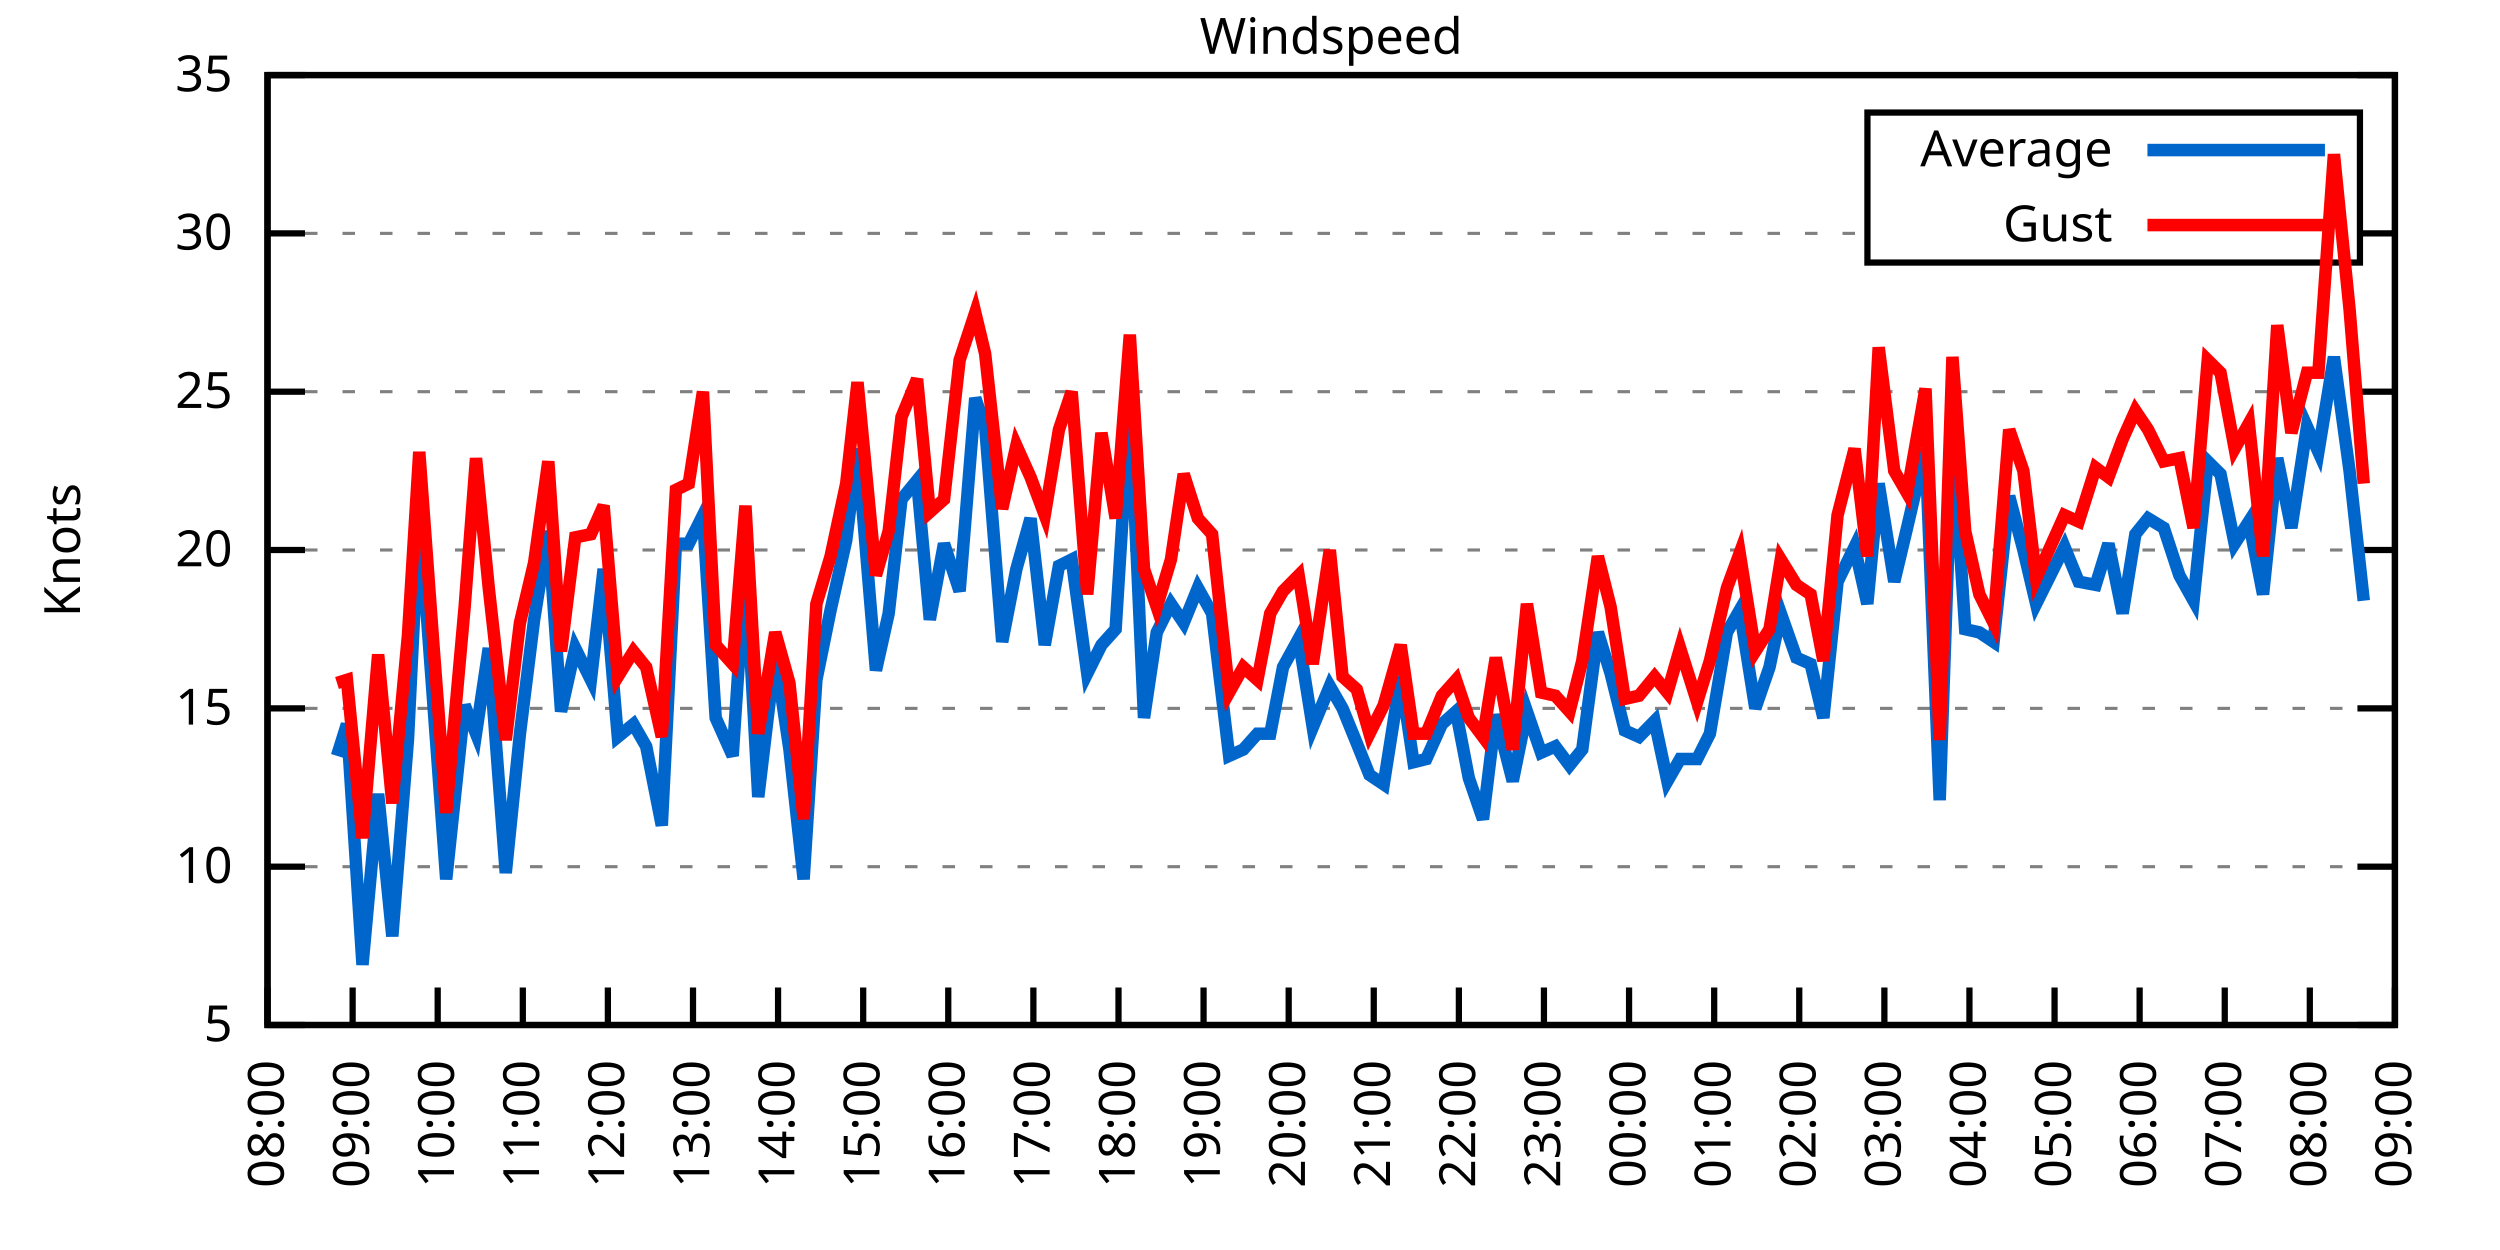
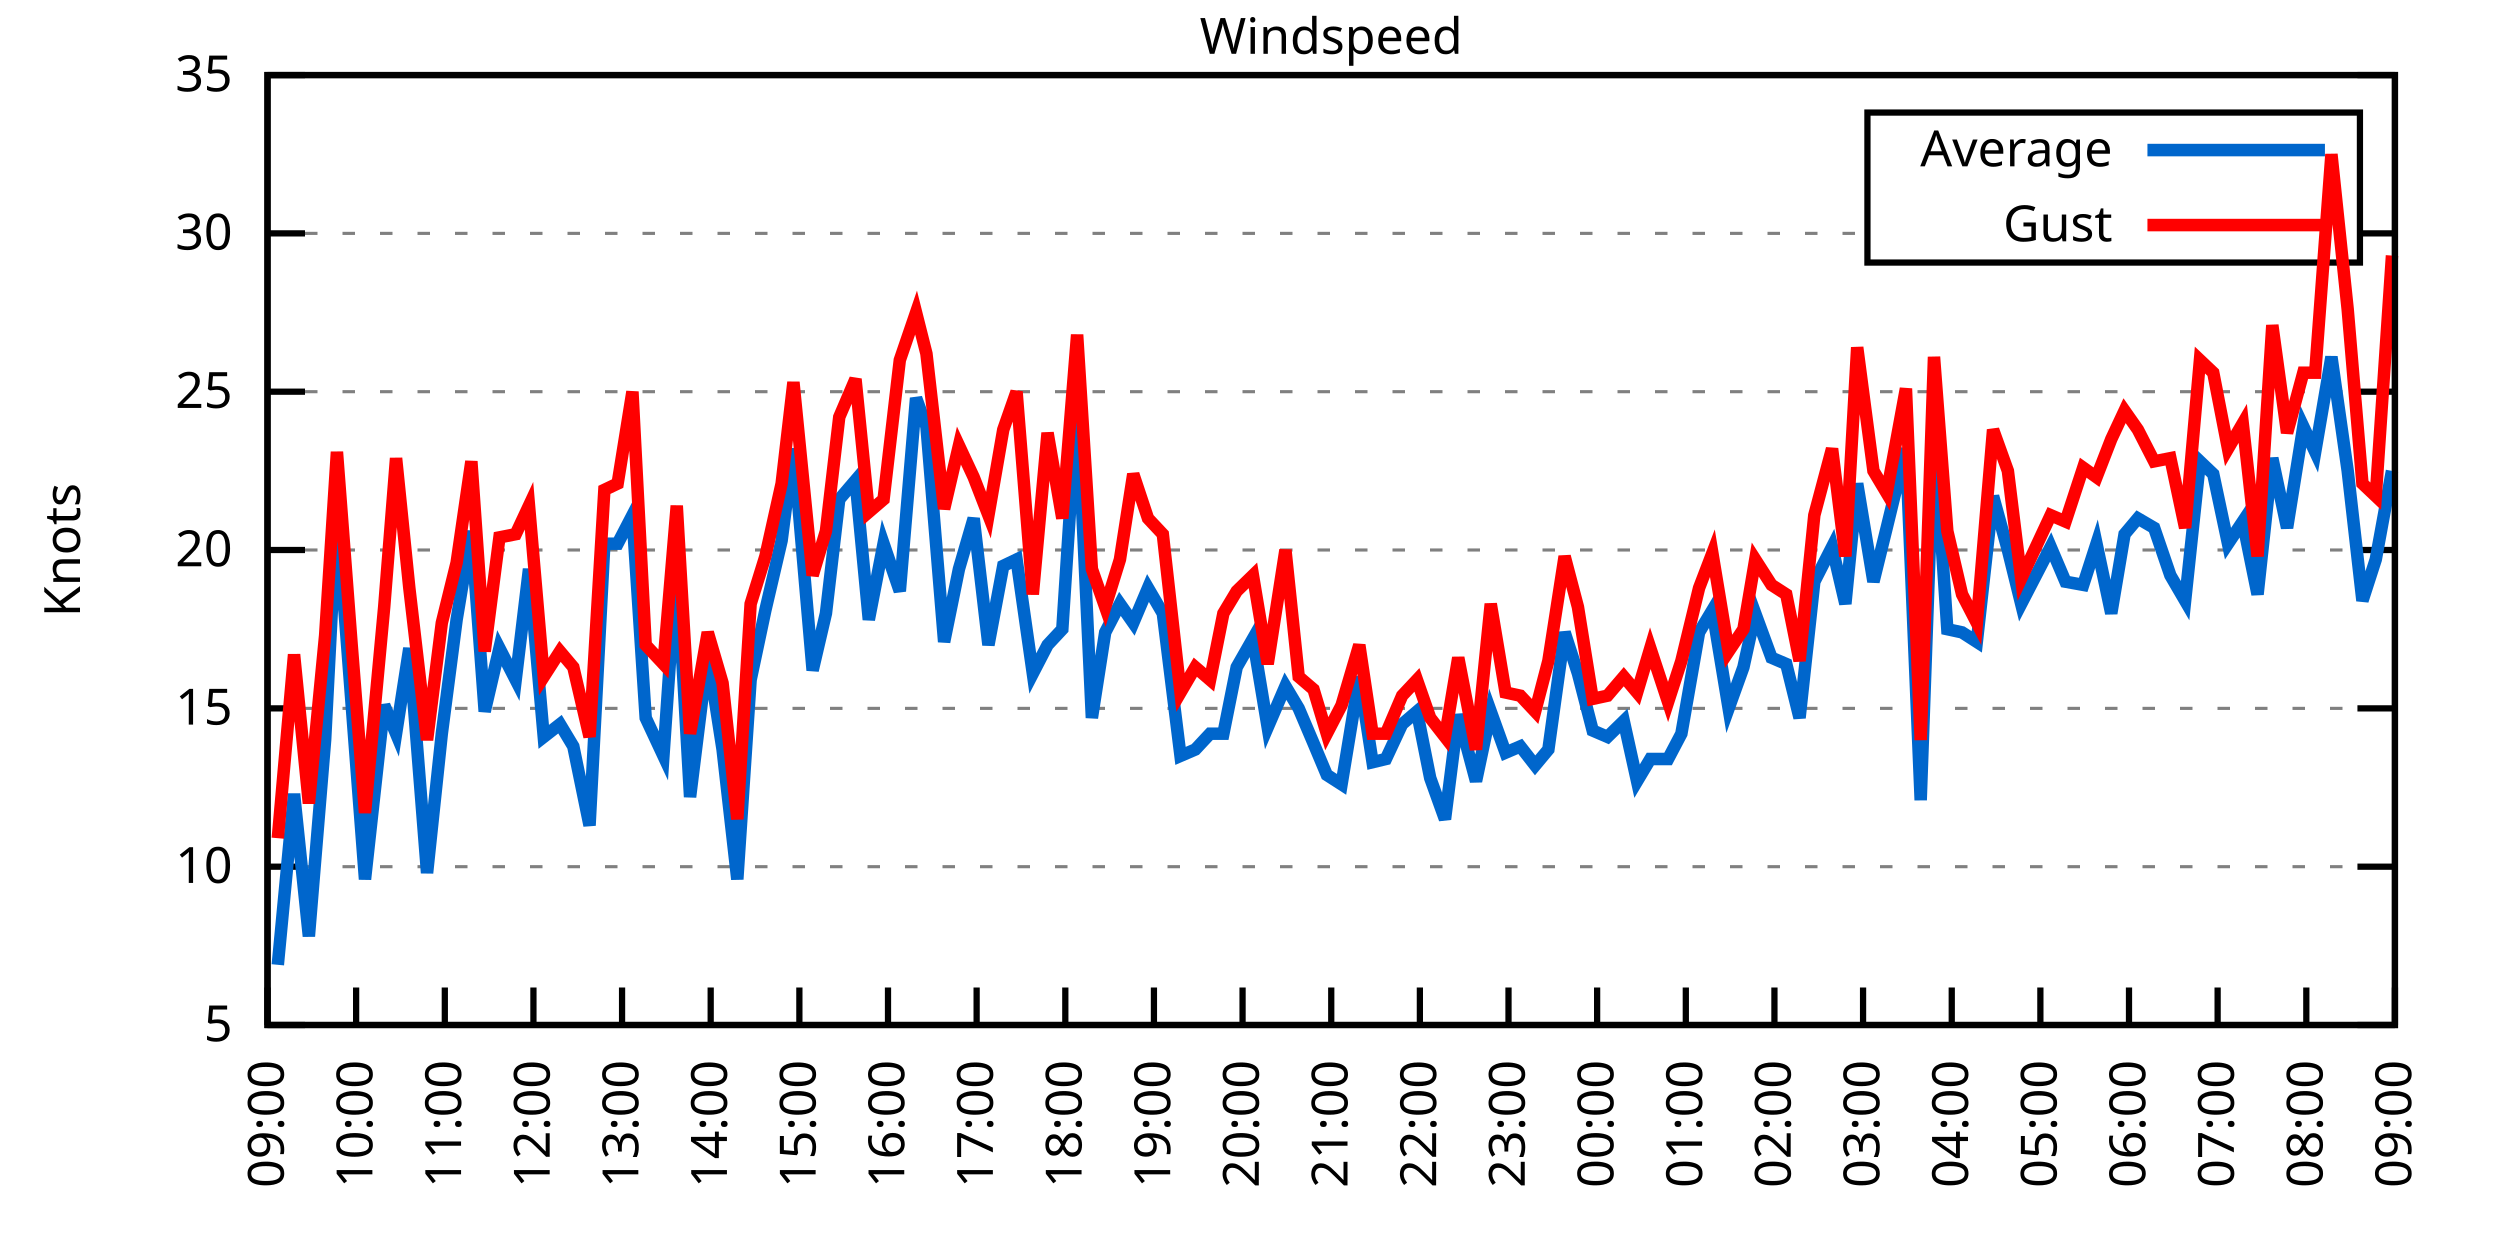
<svg xmlns="http://www.w3.org/2000/svg" xmlns:xlink="http://www.w3.org/1999/xlink" width="400" height="200" viewBox="0 0 400 200">
  <g id="gnuplot_canvas">
    <rect x="0" y="0" width="400" height="200" fill="none" />
    <defs>
      <circle id="gpDot" r="0.5" stroke-width="0.5" stroke="currentColor" />
      <path id="gpPt0" stroke-width="0.333" stroke="currentColor" d="M-1,0 h2 M0,-1 v2" />
      <path id="gpPt1" stroke-width="0.333" stroke="currentColor" d="M-1,-1 L1,1 M1,-1 L-1,1" />
      <path id="gpPt2" stroke-width="0.333" stroke="currentColor" d="M-1,0 L1,0 M0,-1 L0,1 M-1,-1 L1,1 M-1,1 L1,-1" />
      <rect id="gpPt3" stroke-width="0.333" stroke="currentColor" x="-1" y="-1" width="2" height="2" />
      <rect id="gpPt4" stroke-width="0.333" stroke="currentColor" fill="currentColor" x="-1" y="-1" width="2" height="2" />
      <circle id="gpPt5" stroke-width="0.333" stroke="currentColor" cx="0" cy="0" r="1" />
      <use xlink:href="#gpPt5" id="gpPt6" fill="currentColor" stroke="none" />
      <path id="gpPt7" stroke-width="0.333" stroke="currentColor" d="M0,-1.33 L-1.33,0.67 L1.33,0.67 z" />
      <use xlink:href="#gpPt7" id="gpPt8" fill="currentColor" stroke="none" />
      <use xlink:href="#gpPt7" id="gpPt9" stroke="currentColor" transform="rotate(180)" />
      <use xlink:href="#gpPt9" id="gpPt10" fill="currentColor" stroke="none" />
      <use xlink:href="#gpPt3" id="gpPt11" stroke="currentColor" transform="rotate(45)" />
      <use xlink:href="#gpPt11" id="gpPt12" fill="currentColor" stroke="none" />
      <path id="gpPt13" stroke-width="0.333" stroke="currentColor" d="M0,1.330 L1.265,0.411 L0.782,-1.067 L-0.782,-1.076 L-1.265,0.411 z" />
      <use xlink:href="#gpPt13" id="gpPt14" fill="currentColor" stroke="none" />
      <filter id="textbox" filterUnits="objectBoundingBox" x="0" y="0" height="1" width="1">
        <feFlood flood-color="white" flood-opacity="1" result="bgnd" />
        <feComposite in="SourceGraphic" in2="bgnd" operator="atop" />
      </filter>
      <filter id="greybox" filterUnits="objectBoundingBox" x="0" y="0" height="1" width="1">
        <feFlood flood-color="lightgrey" flood-opacity="1" result="grey" />
        <feComposite in="SourceGraphic" in2="grey" operator="atop" />
      </filter>
    </defs>
    <g fill="none" color="white" stroke="currentColor" stroke-width="1.00" stroke-linecap="butt" stroke-linejoin="miter">
</g>
    <g fill="none" color="black" stroke="currentColor" stroke-width="1.00" stroke-linecap="butt" stroke-linejoin="miter">
      <g stroke="none" shape-rendering="crispEdges">
        <polygon fill="rgb(255, 255, 255)" points="42.80,164.00 383.18,164.00 383.18,12.02 42.80,12.02 " />
      </g>
    </g>
    <g fill="none" color="black" stroke="currentColor" stroke-width="1.00" stroke-linecap="butt" stroke-linejoin="miter">
</g>
    <g fill="none" color="black" stroke="black" stroke-width="0.50" stroke-linecap="butt" stroke-linejoin="miter">
</g>
    <g fill="none" color="gray" stroke="currentColor" stroke-width="0.50" stroke-linecap="butt" stroke-linejoin="miter">
      <path stroke="gray" stroke-dasharray="2,4" class="gridline" d="M42.80,164.00 L383.19,164.00  " />
    </g>
    <g fill="none" color="gray" stroke="gray" stroke-width="1.00" stroke-linecap="butt" stroke-linejoin="miter">
</g>
    <g fill="none" color="black" stroke="currentColor" stroke-width="1.00" stroke-linecap="butt" stroke-linejoin="miter">
      <path stroke="black" d="M42.80,164.00 L48.80,164.00 M383.19,164.00 L377.19,164.00  " />
      <g transform="translate(37.20,166.60)" stroke="none" fill="black" font-family="Sans" font-size="8.00" text-anchor="end">
        <text>
          <tspan font-family="Sans"> 5</tspan>
        </text>
      </g>
    </g>
    <g fill="none" color="black" stroke="currentColor" stroke-width="1.00" stroke-linecap="butt" stroke-linejoin="miter">
</g>
    <g fill="none" color="black" stroke="black" stroke-width="0.50" stroke-linecap="butt" stroke-linejoin="miter">
</g>
    <g fill="none" color="gray" stroke="currentColor" stroke-width="0.50" stroke-linecap="butt" stroke-linejoin="miter">
      <path stroke="gray" stroke-dasharray="2,4" class="gridline" d="M42.80,138.67 L383.19,138.67  " />
    </g>
    <g fill="none" color="gray" stroke="gray" stroke-width="1.00" stroke-linecap="butt" stroke-linejoin="miter">
</g>
    <g fill="none" color="black" stroke="currentColor" stroke-width="1.00" stroke-linecap="butt" stroke-linejoin="miter">
      <path stroke="black" d="M42.80,138.67 L48.80,138.67 M383.19,138.67 L377.19,138.67  " />
      <g transform="translate(37.20,141.27)" stroke="none" fill="black" font-family="Sans" font-size="8.00" text-anchor="end">
        <text>
          <tspan font-family="Sans"> 10</tspan>
        </text>
      </g>
    </g>
    <g fill="none" color="black" stroke="currentColor" stroke-width="1.00" stroke-linecap="butt" stroke-linejoin="miter">
</g>
    <g fill="none" color="black" stroke="black" stroke-width="0.50" stroke-linecap="butt" stroke-linejoin="miter">
</g>
    <g fill="none" color="gray" stroke="currentColor" stroke-width="0.50" stroke-linecap="butt" stroke-linejoin="miter">
      <path stroke="gray" stroke-dasharray="2,4" class="gridline" d="M42.80,113.34 L383.19,113.34  " />
    </g>
    <g fill="none" color="gray" stroke="gray" stroke-width="1.00" stroke-linecap="butt" stroke-linejoin="miter">
</g>
    <g fill="none" color="black" stroke="currentColor" stroke-width="1.00" stroke-linecap="butt" stroke-linejoin="miter">
      <path stroke="black" d="M42.80,113.34 L48.80,113.34 M383.19,113.34 L377.19,113.34  " />
      <g transform="translate(37.20,115.94)" stroke="none" fill="black" font-family="Sans" font-size="8.00" text-anchor="end">
        <text>
          <tspan font-family="Sans"> 15</tspan>
        </text>
      </g>
    </g>
    <g fill="none" color="black" stroke="currentColor" stroke-width="1.00" stroke-linecap="butt" stroke-linejoin="miter">
</g>
    <g fill="none" color="black" stroke="black" stroke-width="0.50" stroke-linecap="butt" stroke-linejoin="miter">
</g>
    <g fill="none" color="gray" stroke="currentColor" stroke-width="0.50" stroke-linecap="butt" stroke-linejoin="miter">
      <path stroke="gray" stroke-dasharray="2,4" class="gridline" d="M42.80,88.00 L383.19,88.00  " />
    </g>
    <g fill="none" color="gray" stroke="gray" stroke-width="1.00" stroke-linecap="butt" stroke-linejoin="miter">
</g>
    <g fill="none" color="black" stroke="currentColor" stroke-width="1.00" stroke-linecap="butt" stroke-linejoin="miter">
      <path stroke="black" d="M42.80,88.00 L48.80,88.00 M383.19,88.00 L377.19,88.00  " />
      <g transform="translate(37.20,90.60)" stroke="none" fill="black" font-family="Sans" font-size="8.00" text-anchor="end">
        <text>
          <tspan font-family="Sans"> 20</tspan>
        </text>
      </g>
    </g>
    <g fill="none" color="black" stroke="currentColor" stroke-width="1.00" stroke-linecap="butt" stroke-linejoin="miter">
</g>
    <g fill="none" color="black" stroke="black" stroke-width="0.50" stroke-linecap="butt" stroke-linejoin="miter">
</g>
    <g fill="none" color="gray" stroke="currentColor" stroke-width="0.50" stroke-linecap="butt" stroke-linejoin="miter">
      <path stroke="gray" stroke-dasharray="2,4" class="gridline" d="M42.80,62.67 L383.19,62.67  " />
    </g>
    <g fill="none" color="gray" stroke="gray" stroke-width="1.00" stroke-linecap="butt" stroke-linejoin="miter">
</g>
    <g fill="none" color="black" stroke="currentColor" stroke-width="1.00" stroke-linecap="butt" stroke-linejoin="miter">
      <path stroke="black" d="M42.80,62.67 L48.80,62.67 M383.19,62.67 L377.19,62.67  " />
      <g transform="translate(37.20,65.27)" stroke="none" fill="black" font-family="Sans" font-size="8.00" text-anchor="end">
        <text>
          <tspan font-family="Sans"> 25</tspan>
        </text>
      </g>
    </g>
    <g fill="none" color="black" stroke="currentColor" stroke-width="1.00" stroke-linecap="butt" stroke-linejoin="miter">
</g>
    <g fill="none" color="black" stroke="black" stroke-width="0.50" stroke-linecap="butt" stroke-linejoin="miter">
</g>
    <g fill="none" color="gray" stroke="currentColor" stroke-width="0.50" stroke-linecap="butt" stroke-linejoin="miter">
      <path stroke="gray" stroke-dasharray="2,4" class="gridline" d="M42.80,37.34 L298.79,37.34 M377.59,37.34 L383.19,37.34  " />
    </g>
    <g fill="none" color="gray" stroke="gray" stroke-width="1.00" stroke-linecap="butt" stroke-linejoin="miter">
</g>
    <g fill="none" color="black" stroke="currentColor" stroke-width="1.00" stroke-linecap="butt" stroke-linejoin="miter">
      <path stroke="black" d="M42.80,37.34 L48.80,37.34 M383.19,37.34 L377.19,37.34  " />
      <g transform="translate(37.20,39.94)" stroke="none" fill="black" font-family="Sans" font-size="8.00" text-anchor="end">
        <text>
          <tspan font-family="Sans"> 30</tspan>
        </text>
      </g>
    </g>
    <g fill="none" color="black" stroke="currentColor" stroke-width="1.00" stroke-linecap="butt" stroke-linejoin="miter">
</g>
    <g fill="none" color="black" stroke="black" stroke-width="0.50" stroke-linecap="butt" stroke-linejoin="miter">
</g>
    <g fill="none" color="gray" stroke="currentColor" stroke-width="0.50" stroke-linecap="butt" stroke-linejoin="miter">
      <path stroke="gray" stroke-dasharray="2,4" class="gridline" d="M42.80,12.01 L383.19,12.01  " />
    </g>
    <g fill="none" color="gray" stroke="gray" stroke-width="1.00" stroke-linecap="butt" stroke-linejoin="miter">
</g>
    <g fill="none" color="black" stroke="currentColor" stroke-width="1.00" stroke-linecap="butt" stroke-linejoin="miter">
      <path stroke="black" d="M42.80,12.01 L48.80,12.01 M383.19,12.01 L377.19,12.01  " />
      <g transform="translate(37.20,14.61)" stroke="none" fill="black" font-family="Sans" font-size="8.00" text-anchor="end">
        <text>
          <tspan font-family="Sans"> 35</tspan>
        </text>
      </g>
    </g>
    <g fill="none" color="black" stroke="currentColor" stroke-width="1.00" stroke-linecap="butt" stroke-linejoin="miter">
      <path stroke="black" d="M42.80,164.00 L42.80,158.00  " />
      <g transform="translate(45.40,169.60) rotate(270.00)" stroke="none" fill="black" font-family="Sans" font-size="8.00" text-anchor="end">
        <text>
-           <tspan font-family="Sans">08:00</tspan>
-         </text>
-       </g>
-     </g>
-     <g fill="none" color="black" stroke="currentColor" stroke-width="1.00" stroke-linecap="butt" stroke-linejoin="miter">
-       <path stroke="black" d="M56.42,164.00 L56.42,158.00  " />
-       <g transform="translate(59.02,169.60) rotate(270.00)" stroke="none" fill="black" font-family="Sans" font-size="8.00" text-anchor="end">
-         <text>
          <tspan font-family="Sans">09:00</tspan>
        </text>
      </g>
    </g>
    <g fill="none" color="black" stroke="currentColor" stroke-width="1.00" stroke-linecap="butt" stroke-linejoin="miter">
-       <path stroke="black" d="M70.03,164.00 L70.03,158.00  " />
-       <g transform="translate(72.63,169.60) rotate(270.00)" stroke="none" fill="black" font-family="Sans" font-size="8.00" text-anchor="end">
+       <path stroke="black" d="M56.98,164.00 L56.98,158.00  " />
+       <g transform="translate(59.58,169.60) rotate(270.00)" stroke="none" fill="black" font-family="Sans" font-size="8.00" text-anchor="end">
        <text>
          <tspan font-family="Sans">10:00</tspan>
        </text>
      </g>
    </g>
    <g fill="none" color="black" stroke="currentColor" stroke-width="1.00" stroke-linecap="butt" stroke-linejoin="miter">
-       <path stroke="black" d="M83.65,164.00 L83.65,158.00  " />
-       <g transform="translate(86.25,169.60) rotate(270.00)" stroke="none" fill="black" font-family="Sans" font-size="8.00" text-anchor="end">
+       <path stroke="black" d="M71.17,164.00 L71.17,158.00  " />
+       <g transform="translate(73.77,169.60) rotate(270.00)" stroke="none" fill="black" font-family="Sans" font-size="8.00" text-anchor="end">
        <text>
          <tspan font-family="Sans">11:00</tspan>
        </text>
      </g>
    </g>
    <g fill="none" color="black" stroke="currentColor" stroke-width="1.00" stroke-linecap="butt" stroke-linejoin="miter">
-       <path stroke="black" d="M97.26,164.00 L97.26,158.00  " />
-       <g transform="translate(99.86,169.60) rotate(270.00)" stroke="none" fill="black" font-family="Sans" font-size="8.00" text-anchor="end">
+       <path stroke="black" d="M85.35,164.00 L85.35,158.00  " />
+       <g transform="translate(87.95,169.60) rotate(270.00)" stroke="none" fill="black" font-family="Sans" font-size="8.00" text-anchor="end">
        <text>
          <tspan font-family="Sans">12:00</tspan>
        </text>
      </g>
    </g>
    <g fill="none" color="black" stroke="currentColor" stroke-width="1.00" stroke-linecap="butt" stroke-linejoin="miter">
-       <path stroke="black" d="M110.88,164.00 L110.88,158.00  " />
-       <g transform="translate(113.48,169.60) rotate(270.00)" stroke="none" fill="black" font-family="Sans" font-size="8.00" text-anchor="end">
+       <path stroke="black" d="M99.53,164.00 L99.53,158.00  " />
+       <g transform="translate(102.13,169.60) rotate(270.00)" stroke="none" fill="black" font-family="Sans" font-size="8.00" text-anchor="end">
        <text>
          <tspan font-family="Sans">13:00</tspan>
        </text>
      </g>
    </g>
    <g fill="none" color="black" stroke="currentColor" stroke-width="1.00" stroke-linecap="butt" stroke-linejoin="miter">
-       <path stroke="black" d="M124.49,164.00 L124.49,158.00  " />
-       <g transform="translate(127.09,169.60) rotate(270.00)" stroke="none" fill="black" font-family="Sans" font-size="8.00" text-anchor="end">
+       <path stroke="black" d="M113.71,164.00 L113.71,158.00  " />
+       <g transform="translate(116.31,169.60) rotate(270.00)" stroke="none" fill="black" font-family="Sans" font-size="8.00" text-anchor="end">
        <text>
          <tspan font-family="Sans">14:00</tspan>
        </text>
      </g>
    </g>
    <g fill="none" color="black" stroke="currentColor" stroke-width="1.00" stroke-linecap="butt" stroke-linejoin="miter">
-       <path stroke="black" d="M138.11,164.00 L138.11,158.00  " />
-       <g transform="translate(140.71,169.60) rotate(270.00)" stroke="none" fill="black" font-family="Sans" font-size="8.00" text-anchor="end">
+       <path stroke="black" d="M127.90,164.00 L127.90,158.00  " />
+       <g transform="translate(130.50,169.60) rotate(270.00)" stroke="none" fill="black" font-family="Sans" font-size="8.00" text-anchor="end">
        <text>
          <tspan font-family="Sans">15:00</tspan>
        </text>
      </g>
    </g>
    <g fill="none" color="black" stroke="currentColor" stroke-width="1.00" stroke-linecap="butt" stroke-linejoin="miter">
-       <path stroke="black" d="M151.72,164.00 L151.72,158.00  " />
-       <g transform="translate(154.32,169.60) rotate(270.00)" stroke="none" fill="black" font-family="Sans" font-size="8.00" text-anchor="end">
+       <path stroke="black" d="M142.08,164.00 L142.08,158.00  " />
+       <g transform="translate(144.68,169.60) rotate(270.00)" stroke="none" fill="black" font-family="Sans" font-size="8.00" text-anchor="end">
        <text>
          <tspan font-family="Sans">16:00</tspan>
        </text>
      </g>
    </g>
    <g fill="none" color="black" stroke="currentColor" stroke-width="1.00" stroke-linecap="butt" stroke-linejoin="miter">
-       <path stroke="black" d="M165.34,164.00 L165.34,158.00  " />
-       <g transform="translate(167.94,169.60) rotate(270.00)" stroke="none" fill="black" font-family="Sans" font-size="8.00" text-anchor="end">
+       <path stroke="black" d="M156.26,164.00 L156.26,158.00  " />
+       <g transform="translate(158.86,169.60) rotate(270.00)" stroke="none" fill="black" font-family="Sans" font-size="8.00" text-anchor="end">
        <text>
          <tspan font-family="Sans">17:00</tspan>
        </text>
      </g>
    </g>
    <g fill="none" color="black" stroke="currentColor" stroke-width="1.00" stroke-linecap="butt" stroke-linejoin="miter">
-       <path stroke="black" d="M178.96,164.00 L178.96,158.00  " />
-       <g transform="translate(181.56,169.60) rotate(270.00)" stroke="none" fill="black" font-family="Sans" font-size="8.00" text-anchor="end">
+       <path stroke="black" d="M170.45,164.00 L170.45,158.00  " />
+       <g transform="translate(173.05,169.60) rotate(270.00)" stroke="none" fill="black" font-family="Sans" font-size="8.00" text-anchor="end">
        <text>
          <tspan font-family="Sans">18:00</tspan>
        </text>
      </g>
    </g>
    <g fill="none" color="black" stroke="currentColor" stroke-width="1.00" stroke-linecap="butt" stroke-linejoin="miter">
-       <path stroke="black" d="M192.57,164.00 L192.57,158.00  " />
-       <g transform="translate(195.17,169.60) rotate(270.00)" stroke="none" fill="black" font-family="Sans" font-size="8.00" text-anchor="end">
+       <path stroke="black" d="M184.63,164.00 L184.63,158.00  " />
+       <g transform="translate(187.23,169.60) rotate(270.00)" stroke="none" fill="black" font-family="Sans" font-size="8.00" text-anchor="end">
        <text>
          <tspan font-family="Sans">19:00</tspan>
        </text>
      </g>
    </g>
    <g fill="none" color="black" stroke="currentColor" stroke-width="1.00" stroke-linecap="butt" stroke-linejoin="miter">
-       <path stroke="black" d="M206.19,164.00 L206.19,158.00  " />
-       <g transform="translate(208.79,169.60) rotate(270.00)" stroke="none" fill="black" font-family="Sans" font-size="8.00" text-anchor="end">
+       <path stroke="black" d="M198.81,164.00 L198.81,158.00  " />
+       <g transform="translate(201.41,169.60) rotate(270.00)" stroke="none" fill="black" font-family="Sans" font-size="8.00" text-anchor="end">
        <text>
          <tspan font-family="Sans">20:00</tspan>
        </text>
      </g>
    </g>
    <g fill="none" color="black" stroke="currentColor" stroke-width="1.00" stroke-linecap="butt" stroke-linejoin="miter">
-       <path stroke="black" d="M219.80,164.00 L219.80,158.00  " />
-       <g transform="translate(222.40,169.60) rotate(270.00)" stroke="none" fill="black" font-family="Sans" font-size="8.00" text-anchor="end">
+       <path stroke="black" d="M213.00,164.00 L213.00,158.00  " />
+       <g transform="translate(215.60,169.60) rotate(270.00)" stroke="none" fill="black" font-family="Sans" font-size="8.00" text-anchor="end">
        <text>
          <tspan font-family="Sans">21:00</tspan>
        </text>
      </g>
    </g>
    <g fill="none" color="black" stroke="currentColor" stroke-width="1.00" stroke-linecap="butt" stroke-linejoin="miter">
-       <path stroke="black" d="M233.42,164.00 L233.42,158.00  " />
-       <g transform="translate(236.02,169.60) rotate(270.00)" stroke="none" fill="black" font-family="Sans" font-size="8.00" text-anchor="end">
+       <path stroke="black" d="M227.18,164.00 L227.18,158.00  " />
+       <g transform="translate(229.78,169.60) rotate(270.00)" stroke="none" fill="black" font-family="Sans" font-size="8.00" text-anchor="end">
        <text>
          <tspan font-family="Sans">22:00</tspan>
        </text>
      </g>
    </g>
    <g fill="none" color="black" stroke="currentColor" stroke-width="1.00" stroke-linecap="butt" stroke-linejoin="miter">
-       <path stroke="black" d="M247.03,164.00 L247.03,158.00  " />
-       <g transform="translate(249.63,169.60) rotate(270.00)" stroke="none" fill="black" font-family="Sans" font-size="8.00" text-anchor="end">
+       <path stroke="black" d="M241.36,164.00 L241.36,158.00  " />
+       <g transform="translate(243.96,169.60) rotate(270.00)" stroke="none" fill="black" font-family="Sans" font-size="8.00" text-anchor="end">
        <text>
          <tspan font-family="Sans">23:00</tspan>
        </text>
      </g>
    </g>
    <g fill="none" color="black" stroke="currentColor" stroke-width="1.00" stroke-linecap="butt" stroke-linejoin="miter">
-       <path stroke="black" d="M260.65,164.00 L260.65,158.00  " />
-       <g transform="translate(263.25,169.60) rotate(270.00)" stroke="none" fill="black" font-family="Sans" font-size="8.00" text-anchor="end">
+       <path stroke="black" d="M255.54,164.00 L255.54,158.00  " />
+       <g transform="translate(258.14,169.60) rotate(270.00)" stroke="none" fill="black" font-family="Sans" font-size="8.00" text-anchor="end">
        <text>
          <tspan font-family="Sans">00:00</tspan>
        </text>
      </g>
    </g>
    <g fill="none" color="black" stroke="currentColor" stroke-width="1.00" stroke-linecap="butt" stroke-linejoin="miter">
-       <path stroke="black" d="M274.27,164.00 L274.27,158.00  " />
-       <g transform="translate(276.87,169.60) rotate(270.00)" stroke="none" fill="black" font-family="Sans" font-size="8.00" text-anchor="end">
+       <path stroke="black" d="M269.73,164.00 L269.73,158.00  " />
+       <g transform="translate(272.33,169.60) rotate(270.00)" stroke="none" fill="black" font-family="Sans" font-size="8.00" text-anchor="end">
        <text>
          <tspan font-family="Sans">01:00</tspan>
        </text>
      </g>
    </g>
    <g fill="none" color="black" stroke="currentColor" stroke-width="1.00" stroke-linecap="butt" stroke-linejoin="miter">
-       <path stroke="black" d="M287.88,164.00 L287.88,158.00  " />
-       <g transform="translate(290.48,169.60) rotate(270.00)" stroke="none" fill="black" font-family="Sans" font-size="8.00" text-anchor="end">
+       <path stroke="black" d="M283.91,164.00 L283.91,158.00  " />
+       <g transform="translate(286.51,169.60) rotate(270.00)" stroke="none" fill="black" font-family="Sans" font-size="8.00" text-anchor="end">
        <text>
          <tspan font-family="Sans">02:00</tspan>
        </text>
      </g>
    </g>
    <g fill="none" color="black" stroke="currentColor" stroke-width="1.00" stroke-linecap="butt" stroke-linejoin="miter">
-       <path stroke="black" d="M301.50,164.00 L301.50,158.00  " />
-       <g transform="translate(304.10,169.60) rotate(270.00)" stroke="none" fill="black" font-family="Sans" font-size="8.00" text-anchor="end">
+       <path stroke="black" d="M298.09,164.00 L298.09,158.00  " />
+       <g transform="translate(300.69,169.60) rotate(270.00)" stroke="none" fill="black" font-family="Sans" font-size="8.00" text-anchor="end">
        <text>
          <tspan font-family="Sans">03:00</tspan>
        </text>
      </g>
    </g>
    <g fill="none" color="black" stroke="currentColor" stroke-width="1.00" stroke-linecap="butt" stroke-linejoin="miter">
-       <path stroke="black" d="M315.11,164.00 L315.11,158.00  " />
-       <g transform="translate(317.71,169.60) rotate(270.00)" stroke="none" fill="black" font-family="Sans" font-size="8.00" text-anchor="end">
+       <path stroke="black" d="M312.28,164.00 L312.28,158.00  " />
+       <g transform="translate(314.88,169.60) rotate(270.00)" stroke="none" fill="black" font-family="Sans" font-size="8.00" text-anchor="end">
        <text>
          <tspan font-family="Sans">04:00</tspan>
        </text>
      </g>
    </g>
    <g fill="none" color="black" stroke="currentColor" stroke-width="1.00" stroke-linecap="butt" stroke-linejoin="miter">
-       <path stroke="black" d="M328.73,164.00 L328.73,158.00  " />
-       <g transform="translate(331.33,169.60) rotate(270.00)" stroke="none" fill="black" font-family="Sans" font-size="8.00" text-anchor="end">
+       <path stroke="black" d="M326.46,164.00 L326.46,158.00  " />
+       <g transform="translate(329.06,169.60) rotate(270.00)" stroke="none" fill="black" font-family="Sans" font-size="8.00" text-anchor="end">
        <text>
          <tspan font-family="Sans">05:00</tspan>
        </text>
      </g>
    </g>
    <g fill="none" color="black" stroke="currentColor" stroke-width="1.00" stroke-linecap="butt" stroke-linejoin="miter">
-       <path stroke="black" d="M342.34,164.00 L342.34,158.00  " />
-       <g transform="translate(344.94,169.60) rotate(270.00)" stroke="none" fill="black" font-family="Sans" font-size="8.00" text-anchor="end">
+       <path stroke="black" d="M340.64,164.00 L340.64,158.00  " />
+       <g transform="translate(343.24,169.60) rotate(270.00)" stroke="none" fill="black" font-family="Sans" font-size="8.00" text-anchor="end">
        <text>
          <tspan font-family="Sans">06:00</tspan>
        </text>
      </g>
    </g>
    <g fill="none" color="black" stroke="currentColor" stroke-width="1.00" stroke-linecap="butt" stroke-linejoin="miter">
-       <path stroke="black" d="M355.96,164.00 L355.96,158.00  " />
-       <g transform="translate(358.56,169.60) rotate(270.00)" stroke="none" fill="black" font-family="Sans" font-size="8.00" text-anchor="end">
+       <path stroke="black" d="M354.82,164.00 L354.82,158.00  " />
+       <g transform="translate(357.42,169.60) rotate(270.00)" stroke="none" fill="black" font-family="Sans" font-size="8.00" text-anchor="end">
        <text>
          <tspan font-family="Sans">07:00</tspan>
        </text>
      </g>
    </g>
    <g fill="none" color="black" stroke="currentColor" stroke-width="1.00" stroke-linecap="butt" stroke-linejoin="miter">
-       <path stroke="black" d="M369.57,164.00 L369.57,158.00  " />
-       <g transform="translate(372.17,169.60) rotate(270.00)" stroke="none" fill="black" font-family="Sans" font-size="8.00" text-anchor="end">
+       <path stroke="black" d="M369.01,164.00 L369.01,158.00  " />
+       <g transform="translate(371.61,169.60) rotate(270.00)" stroke="none" fill="black" font-family="Sans" font-size="8.00" text-anchor="end">
        <text>
          <tspan font-family="Sans">08:00</tspan>
        </text>
      </g>
    </g>
    <g fill="none" color="black" stroke="currentColor" stroke-width="1.00" stroke-linecap="butt" stroke-linejoin="miter">
      <path stroke="black" d="M383.19,164.00 L383.19,158.00  " />
      <g transform="translate(385.79,169.60) rotate(270.00)" stroke="none" fill="black" font-family="Sans" font-size="8.00" text-anchor="end">
        <text>
          <tspan font-family="Sans">09:00</tspan>
        </text>
      </g>
    </g>
    <g fill="none" color="black" stroke="currentColor" stroke-width="1.00" stroke-linecap="butt" stroke-linejoin="miter">
</g>
    <g fill="none" color="black" stroke="currentColor" stroke-width="1.00" stroke-linecap="butt" stroke-linejoin="miter">
      <path stroke="black" d="M42.80,12.01 L42.80,164.00 L383.19,164.00 L383.19,12.01 L42.80,12.01 Z  " />
    </g>
    <g fill="none" color="black" stroke="currentColor" stroke-width="1.00" stroke-linecap="butt" stroke-linejoin="miter">
</g>
    <g fill="none" color="black" stroke="currentColor" stroke-width="1.00" stroke-linecap="butt" stroke-linejoin="miter">
      <path stroke="black" d="M298.79,42.01 L298.79,18.01 L377.59,18.01 L377.59,42.01 L298.79,42.01 Z  " />
    </g>
    <g id="Windspeed_plot_1">
      <g fill="none" color="white" stroke="black" stroke-width="2.00" stroke-linecap="butt" stroke-linejoin="miter">
</g>
      <g fill="none" color="black" stroke="currentColor" stroke-width="2.00" stroke-linecap="butt" stroke-linejoin="miter">
        <g transform="translate(337.99,26.61)" stroke="none" fill="black" font-family="Sans" font-size="8.00" text-anchor="end">
          <text>
            <tspan font-family="Sans">Average</tspan>
          </text>
        </g>
      </g>
      <g fill="none" color="black" stroke="currentColor" stroke-width="2.00" stroke-linecap="butt" stroke-linejoin="miter">
-         <path stroke="rgb(  0, 102, 204)" d="M343.59,24.01 L371.99,24.01 M53.92,120.94 L55.51,115.87 L58.00,154.37 L60.50,127.02 L62.77,149.81 L65.27,118.40   L67.08,81.93 L69.35,112.83 L71.39,140.69 L74.34,112.83 L76.16,117.39 L78.20,103.71 L80.92,139.68 L83.19,117.39   L85.46,99.15 L87.73,84.97 L89.77,113.84 L92.04,103.71 L94.54,108.78 L96.58,91.04 L98.85,117.90 L101.35,115.87   L103.39,119.42 L105.89,132.08 L108.15,86.99 L110.20,86.99 L112.47,82.43 L114.51,114.86 L117.23,120.94 L119.27,90.03   L121.32,127.52 L124.04,104.72 L126.31,119.92 L128.58,140.69 L130.62,108.78 L132.89,97.63 L135.39,86.49 L137.20,71.79   L140.15,107.26 L142.19,98.14 L144.24,79.90 L146.73,76.86 L148.77,99.15 L151.04,86.99 L153.54,94.59 L156.04,63.69   L157.62,68.25 L160.35,102.70 L162.62,91.04 L164.89,82.94 L167.16,103.20 L169.43,90.54 L171.47,89.52 L173.96,107.76   L176.23,103.20 L178.50,100.67 L180.77,64.19 L183.04,114.86 L185.08,101.18 L187.35,96.62 L189.39,99.66 L191.66,94.08   L193.93,98.14 L196.66,120.94 L198.93,119.92 L201.19,117.39 L203.24,117.39 L205.28,106.75 L207.78,102.19 L210.04,116.38   L212.77,109.79 L214.81,113.34 L217.08,118.91 L219.12,123.98 L221.39,125.50 L224.11,108.27 L226.16,121.95 L228.20,121.44   L230.70,115.87 L232.96,113.84 L235.01,124.48 L237.28,131.07 L239.32,114.35 L242.04,124.99 L244.31,113.84 L246.58,120.43   L248.85,119.42 L251.12,122.46 L253.16,119.92 L255.66,101.18 L257.70,107.76 L259.97,116.88 L262.24,117.90 L264.73,115.36   L266.78,124.99 L268.82,121.44 L271.54,121.44 L273.58,117.39 L276.31,101.18 L278.35,97.63 L280.85,113.34 L283.12,106.75   L284.93,98.14 L287.43,105.23 L289.70,106.24 L291.74,114.86 L294.01,93.07 L296.73,87.50 L298.77,96.62 L300.59,77.37   L303.08,93.07 L305.13,84.46 L308.08,71.79 L310.35,128.03 L312.39,68.75 L314.43,100.67 L316.70,101.18 L318.97,102.70   L321.47,79.39 L323.74,88.00 L325.78,96.62 L330.32,87.50 L332.59,93.07 L335.31,93.58 L337.35,86.99 L339.62,98.14   L341.66,85.47 L343.70,82.94 L346.20,84.46 L348.70,92.06 L350.97,96.11 L353.24,73.82 L355.28,75.85 L357.55,86.99   L359.82,83.45 L362.09,95.10 L364.36,73.31 L366.62,84.46 L369.12,68.25 L370.94,72.30 L373.43,57.10 L375.93,75.34   L378.20,96.11  " />
+         <path stroke="rgb(  0, 102, 204)" d="M343.59,24.01 L371.99,24.01 M44.45,154.37 L47.05,127.02 L49.42,149.81 L52.02,118.40 L53.91,81.93 L56.27,112.83   L58.40,140.69 L61.47,112.83 L63.37,117.39 L65.49,103.71 L68.33,139.68 L70.69,117.39 L73.06,99.15 L75.42,84.97   L77.55,113.84 L79.91,103.71 L82.51,108.78 L84.64,91.04 L87.00,117.90 L89.60,115.87 L91.73,119.42 L94.33,132.08   L96.70,86.99 L98.82,86.99 L101.19,82.43 L103.31,114.86 L106.15,120.94 L108.28,90.03 L110.41,127.52 L113.24,104.72   L115.61,119.92 L117.97,140.69 L120.10,108.78 L122.46,97.63 L125.06,86.49 L126.95,71.79 L130.02,107.26 L132.15,98.14   L134.28,79.90 L136.88,76.86 L139.01,99.15 L141.37,86.99 L143.97,94.59 L146.57,63.69 L148.23,68.25 L151.06,102.70   L153.43,91.04 L155.79,82.94 L158.15,103.20 L160.52,90.54 L162.65,89.52 L165.25,107.76 L167.61,103.20 L169.97,100.67   L172.34,64.19 L174.70,114.86 L176.83,101.18 L179.19,96.62 L181.32,99.66 L183.68,94.08 L186.05,98.14 L188.88,120.94   L191.25,119.92 L193.61,117.39 L195.74,117.39 L197.87,106.75 L200.47,102.19 L202.83,116.38 L205.67,109.79 L207.79,113.34   L210.16,118.91 L212.29,123.98 L214.65,125.50 L217.49,108.27 L219.61,121.95 L221.74,121.44 L224.34,115.87 L226.71,113.84   L228.83,124.48 L231.20,131.07 L233.32,114.35 L236.16,124.99 L238.52,113.84 L240.89,120.43 L243.25,119.42 L245.62,122.46   L247.74,119.92 L250.34,101.18 L252.47,107.76 L254.83,116.88 L257.20,117.90 L259.80,115.36 L261.93,124.99 L264.05,121.44   L266.89,121.44 L269.02,117.39 L271.85,101.18 L273.98,97.63 L276.58,113.34 L278.95,106.75 L280.84,98.14 L283.44,105.23   L285.80,106.24 L287.93,114.86 L290.29,93.07 L293.13,87.50 L295.26,96.62 L297.15,77.37 L299.75,93.07 L301.87,84.46   L304.95,71.79 L307.31,128.03 L309.44,68.75 L311.57,100.67 L313.93,101.18 L316.29,102.70 L318.89,79.39 L321.26,88.00   L323.39,96.62 L328.11,87.50 L330.48,93.07 L333.31,93.58 L335.44,86.99 L337.80,98.14 L339.93,85.47 L342.06,82.94   L344.66,84.46 L347.26,92.06 L349.62,96.11 L351.99,73.82 L354.12,75.85 L356.48,86.99 L358.84,83.45 L361.21,95.10   L363.57,73.31 L365.93,84.46 L368.53,68.25 L370.43,72.30 L373.03,57.10 L375.63,75.34 L377.99,96.11 L380.12,89.52   L382.72,75.34  " />
      </g>
    </g>
    <g id="Windspeed_plot_2">
      <g fill="none" color="black" stroke="currentColor" stroke-width="2.00" stroke-linecap="butt" stroke-linejoin="miter">
        <g transform="translate(337.99,38.61)" stroke="none" fill="black" font-family="Sans" font-size="8.00" text-anchor="end">
          <text>
            <tspan font-family="Sans">Gust</tspan>
          </text>
        </g>
      </g>
      <g fill="none" color="black" stroke="currentColor" stroke-width="2.00" stroke-linecap="butt" stroke-linejoin="miter">
-         <path stroke="rgb(255,   0,   0)" d="M343.59,36.01 L371.99,36.01 M53.92,109.28 L55.51,108.78 L58.00,134.11 L60.50,104.72 L62.77,128.54 L65.27,101.68   L67.08,72.30 L69.35,103.20 L71.39,130.06 L74.34,97.12 L76.16,73.31 L78.20,94.08 L80.92,118.40 L83.19,99.66   L85.46,90.03 L87.73,73.82 L89.77,104.22 L92.04,85.98 L94.54,85.47 L96.58,80.91 L98.85,108.27 L101.35,104.22   L103.39,106.75 L105.89,117.90 L108.15,78.38 L110.20,77.37 L112.47,62.67 L114.51,103.20 L117.23,106.24 L119.27,80.91   L121.32,117.39 L124.04,101.18 L126.31,109.28 L128.58,131.07 L130.62,96.62 L132.89,89.02 L135.39,77.37 L137.20,61.15   L140.15,92.06 L142.19,84.97 L144.24,66.73 L146.73,60.65 L148.77,81.93 L151.04,79.90 L153.54,57.61 L156.04,50.01   L157.62,56.59 L160.35,81.42 L162.62,71.29 L164.89,76.35 L167.16,82.43 L169.43,68.75 L171.47,62.67 L173.96,95.10   L176.23,69.26 L178.50,82.94 L180.77,53.55 L183.04,91.04 L185.08,97.12 L187.35,89.52 L189.39,75.85 L191.66,82.94   L193.93,85.47 L196.66,110.80 L198.93,106.75 L201.19,108.78 L203.24,98.14 L205.28,94.59 L207.78,92.06 L210.04,106.24   L212.77,88.00 L214.81,108.27 L217.08,110.30 L219.12,117.39 L221.39,112.83 L224.11,103.20 L226.16,117.39 L228.20,117.39   L230.70,111.31 L232.96,108.78 L235.01,114.86 L237.28,117.90 L239.32,105.23 L242.04,119.92 L244.31,96.62 L246.58,110.80   L248.85,111.31 L251.12,113.84 L253.16,105.74 L255.66,89.02 L257.70,97.12 L259.97,111.82 L262.24,111.31 L264.73,108.27   L266.78,110.80 L268.82,103.71 L271.54,112.32 L273.58,105.74 L276.31,94.08 L278.35,88.51 L280.85,104.22 L283.12,100.67   L284.93,89.52 L287.43,93.58 L289.70,95.10 L291.74,105.74 L294.01,82.43 L296.73,71.79 L298.77,89.02 L300.59,55.58   L303.08,75.34 L305.13,78.89 L308.08,62.17 L310.35,118.40 L312.39,57.10 L314.43,84.97 L316.70,95.10 L318.97,99.66   L321.47,68.75 L323.74,75.34 L325.78,92.56 L330.32,82.43 L332.59,83.45 L335.31,74.83 L337.35,76.35 L339.62,70.27   L341.66,65.71 L343.70,68.75 L346.20,73.82 L348.70,73.31 L350.97,84.46 L353.24,57.61 L355.28,59.63 L357.55,71.79   L359.82,67.74 L362.09,89.02 L364.36,52.03 L366.62,69.26 L369.12,59.63 L370.94,59.63 L373.43,24.68 L375.93,49.50   L378.20,77.37  " />
+         <path stroke="rgb(255,   0,   0)" d="M343.59,36.01 L371.99,36.01 M44.45,134.11 L47.05,104.72 L49.42,128.54 L52.02,101.68 L53.91,72.30 L56.27,103.20   L58.40,130.06 L61.47,97.12 L63.37,73.31 L65.49,94.08 L68.33,118.40 L70.69,99.66 L73.06,90.03 L75.42,73.82   L77.55,104.22 L79.91,85.98 L82.51,85.47 L84.64,80.91 L87.00,108.27 L89.60,104.22 L91.73,106.75 L94.33,117.90   L96.70,78.38 L98.82,77.37 L101.19,62.67 L103.31,103.20 L106.15,106.24 L108.28,80.91 L110.41,117.39 L113.24,101.18   L115.61,109.28 L117.97,131.07 L120.10,96.62 L122.46,89.02 L125.06,77.37 L126.95,61.15 L130.02,92.06 L132.15,84.97   L134.28,66.73 L136.88,60.65 L139.01,81.93 L141.37,79.90 L143.97,57.61 L146.57,50.01 L148.23,56.59 L151.06,81.42   L153.43,71.29 L155.79,76.35 L158.15,82.43 L160.52,68.75 L162.65,62.67 L165.25,95.10 L167.61,69.26 L169.97,82.94   L172.34,53.55 L174.70,91.04 L176.83,97.12 L179.19,89.52 L181.32,75.85 L183.68,82.94 L186.05,85.47 L188.88,110.80   L191.25,106.75 L193.61,108.78 L195.74,98.14 L197.87,94.59 L200.47,92.06 L202.83,106.24 L205.67,88.00 L207.79,108.27   L210.16,110.30 L212.29,117.39 L214.65,112.83 L217.49,103.20 L219.61,117.39 L221.74,117.39 L224.34,111.31 L226.71,108.78   L228.83,114.86 L231.20,117.90 L233.32,105.23 L236.16,119.92 L238.52,96.62 L240.89,110.80 L243.25,111.31 L245.62,113.84   L247.74,105.74 L250.34,89.02 L252.47,97.12 L254.83,111.82 L257.20,111.31 L259.80,108.27 L261.93,110.80 L264.05,103.71   L266.89,112.32 L269.02,105.74 L271.85,94.08 L273.98,88.51 L276.58,104.22 L278.95,100.67 L280.84,89.52 L283.44,93.58   L285.80,95.10 L287.93,105.74 L290.29,82.43 L293.13,71.79 L295.26,89.02 L297.15,55.58 L299.75,75.34 L301.87,78.89   L304.95,62.17 L307.31,118.40 L309.44,57.10 L311.57,84.97 L313.93,95.10 L316.29,99.66 L318.89,68.75 L321.26,75.34   L323.39,92.56 L328.11,82.43 L330.48,83.45 L333.31,74.83 L335.44,76.35 L337.80,70.27 L339.93,65.71 L342.06,68.75   L344.66,73.82 L347.26,73.31 L349.62,84.46 L351.99,57.61 L354.12,59.63 L356.48,71.79 L358.84,67.74 L361.21,89.02   L363.57,52.03 L365.93,69.26 L368.53,59.63 L370.43,59.63 L373.03,24.68 L375.63,49.50 L377.99,77.37 L380.12,79.39   L382.72,40.89  " />
      </g>
    </g>
    <g fill="none" color="black" stroke="currentColor" stroke-width="2.00" stroke-linecap="butt" stroke-linejoin="miter">
</g>
    <g fill="none" color="black" stroke="black" stroke-width="1.00" stroke-linecap="butt" stroke-linejoin="miter">
</g>
    <g fill="none" color="black" stroke="currentColor" stroke-width="1.00" stroke-linecap="butt" stroke-linejoin="miter">
      <path stroke="black" d="M42.80,12.01 L42.80,164.00 L383.19,164.00 L383.19,12.01 L42.80,12.01 Z  " />
      <g transform="translate(12.80,88.01) rotate(270.00)" stroke="none" fill="black" font-family="Sans" font-size="8.00" text-anchor="middle">
        <text>
          <tspan font-family="Sans">Knots</tspan>
        </text>
      </g>
    </g>
    <g fill="none" color="black" stroke="currentColor" stroke-width="1.00" stroke-linecap="butt" stroke-linejoin="miter">
</g>
    <g fill="none" color="black" stroke="currentColor" stroke-width="1.00" stroke-linecap="butt" stroke-linejoin="miter">
      <g transform="translate(212.99,8.61)" stroke="none" fill="black" font-family="Sans" font-size="8.00" text-anchor="middle">
        <text>
          <tspan font-family="Sans">Windspeed</tspan>
        </text>
      </g>
    </g>
    <g fill="none" color="black" stroke="currentColor" stroke-width="1.00" stroke-linecap="butt" stroke-linejoin="miter">
</g>
  </g>
</svg>
